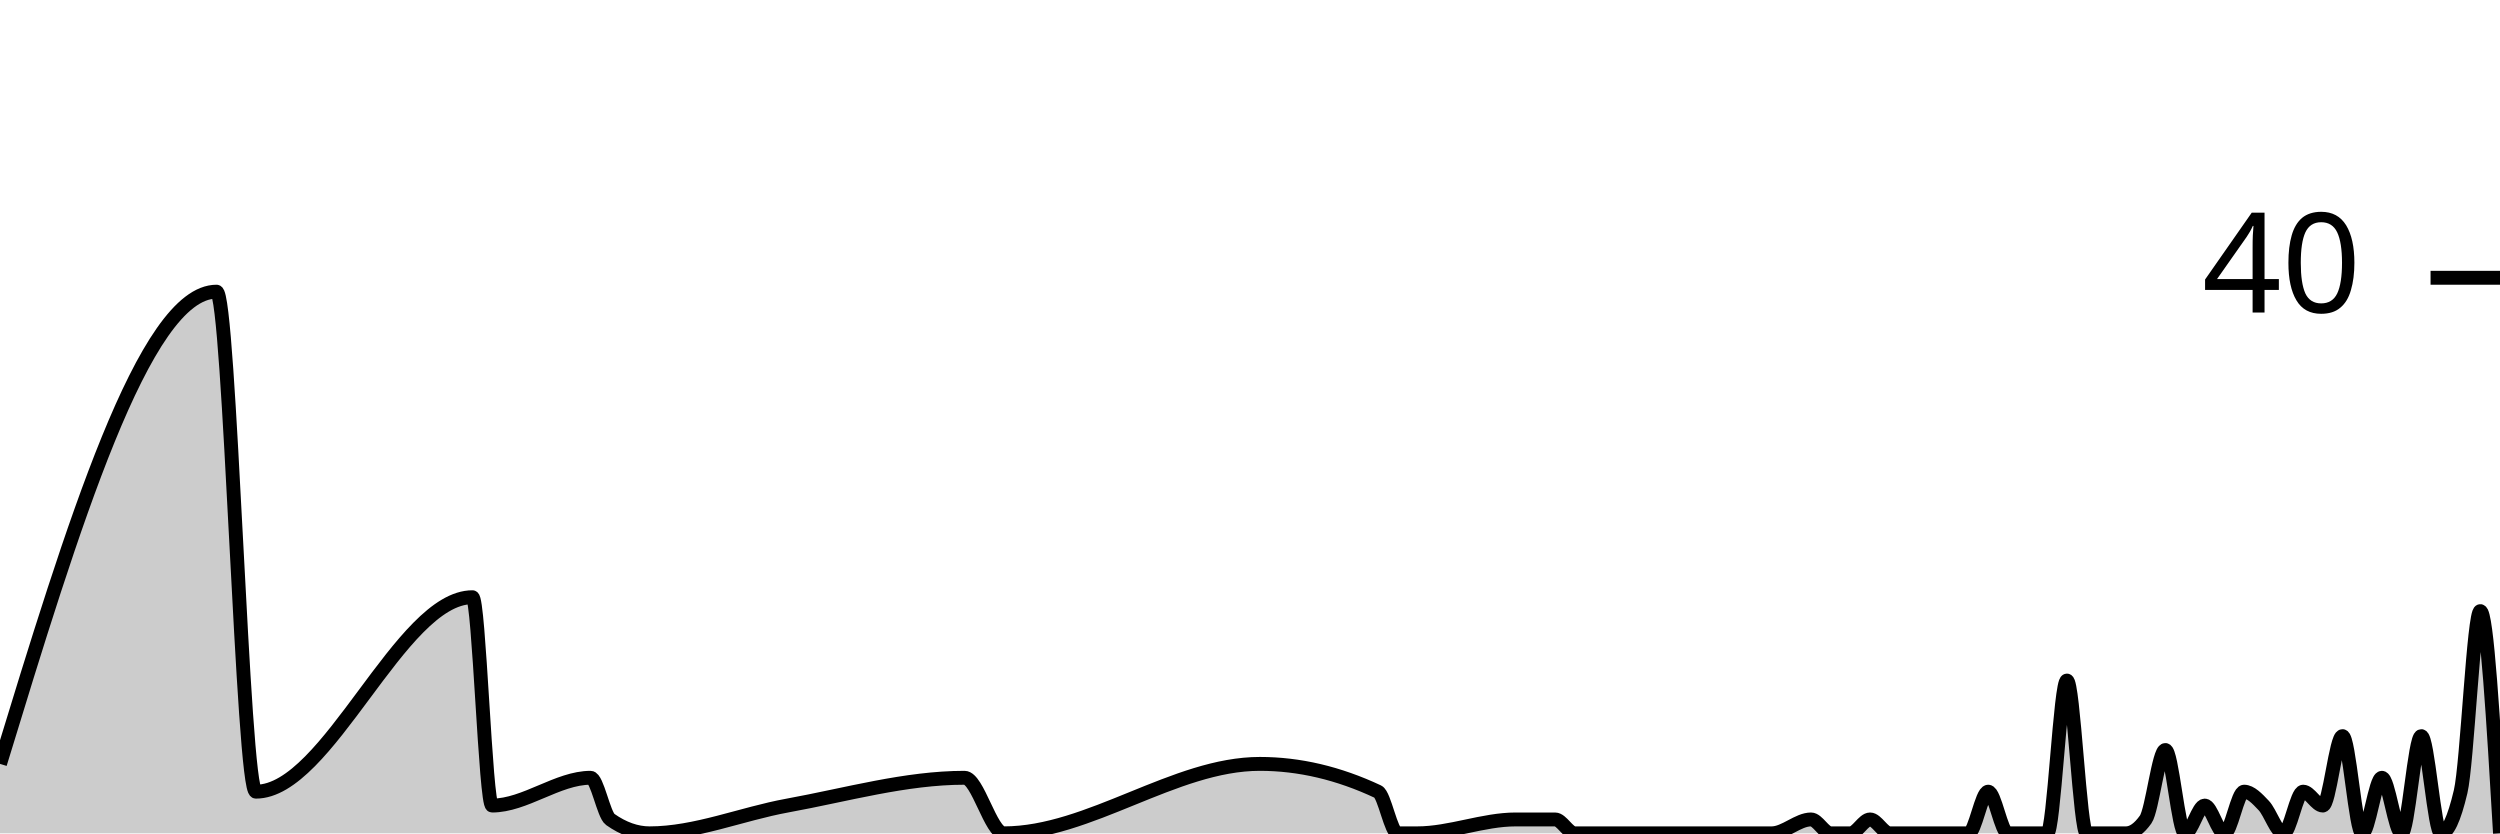
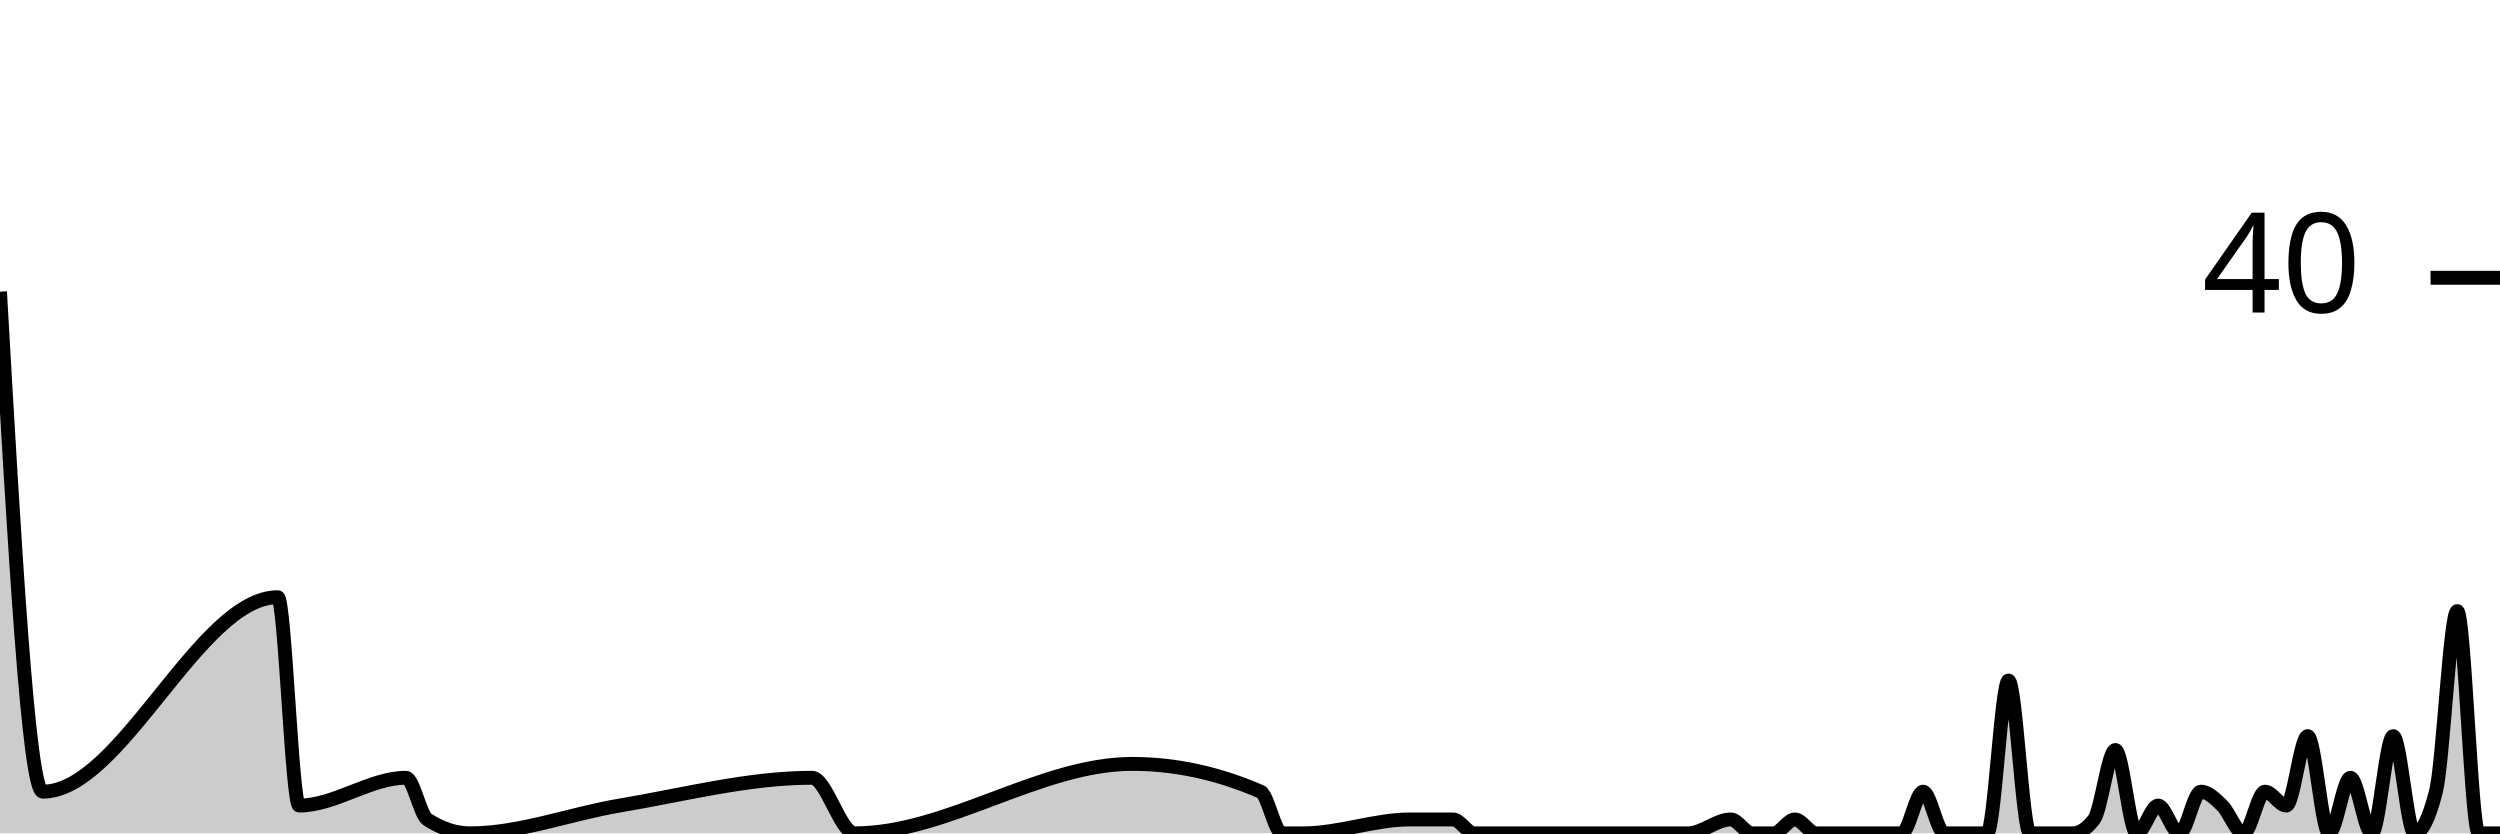
<svg xmlns="http://www.w3.org/2000/svg" viewBox="0 0 180 60">
  <g transform="translate(0,20)">
-     <path class="area" fill="rgba(0, 0, 0, 0.2)" d="M0,35C5.197,18,10.394,1,15.591,1C16.535,1,17.48,37,18.425,37C23.622,37,28.819,23,34.016,23C34.488,23,34.961,38,35.433,38C37.795,38,40.157,36,42.52,36C42.992,36,43.465,38.667,43.937,39C44.882,39.667,45.827,40,46.772,40C50.079,40,53.386,38.602,56.693,38C60.945,37.226,65.197,36,69.449,36C70.394,36,71.339,40,72.283,40C78.425,40,84.567,35,90.709,35C93.543,35,96.378,35.667,99.213,37C99.685,37.222,100.157,40,100.63,40C101.102,40,101.575,40,102.047,40C104.409,40,106.772,39,109.134,39C110.079,39,111.024,39,111.969,39C112.441,39,112.913,40,113.386,40C113.858,40,114.331,40,114.803,40C115.748,40,116.693,40,117.638,40C118.11,40,118.583,40,119.055,40C119.528,40,120,40,120.472,40C120.945,40,121.417,40,121.89,40C123.78,40,125.669,40,127.559,40C128.504,40,129.449,39,130.394,39C130.866,39,131.339,40,131.811,40C132.283,40,132.756,40,133.228,40C133.701,40,134.173,39,134.646,39C135.118,39,135.591,40,136.063,40C136.535,40,137.008,40,137.48,40C138.425,40,139.37,40,140.315,40C140.787,40,141.26,40,141.732,40C142.205,40,142.677,37,143.15,37C143.622,37,144.094,40,144.567,40C145.039,40,145.512,40,145.984,40C146.457,40,146.929,40,147.402,40C147.874,40,148.346,29,148.819,29C149.291,29,149.764,40,150.236,40C150.709,40,151.181,40,151.654,40C152.126,40,152.598,40,153.071,40C153.543,40,154.016,39.667,154.488,39C154.961,38.333,155.433,34,155.906,34C156.378,34,156.85,40,157.323,40C157.795,40,158.268,38,158.74,38C159.213,38,159.685,40,160.157,40C160.63,40,161.102,37,161.575,37C162.047,37,162.52,37.5,162.992,38C163.465,38.5,163.937,40,164.409,40C164.882,40,165.354,37,165.827,37C166.299,37,166.772,38,167.244,38C167.717,38,168.189,33,168.661,33C169.134,33,169.606,40,170.079,40C170.551,40,171.024,36,171.496,36C171.969,36,172.441,40,172.913,40C173.386,40,173.858,33,174.331,33C174.803,33,175.276,40,175.748,40C176.22,40,176.693,39,177.165,37C177.638,35,178.11,24,178.583,24C179.055,24,179.528,32,180,40L180,40C179.528,40,179.055,40,178.583,40C178.11,40,177.638,40,177.165,40C176.693,40,176.22,40,175.748,40C175.276,40,174.803,40,174.331,40C173.858,40,173.386,40,172.913,40C172.441,40,171.969,40,171.496,40C171.024,40,170.551,40,170.079,40C169.606,40,169.134,40,168.661,40C168.189,40,167.717,40,167.244,40C166.772,40,166.299,40,165.827,40C165.354,40,164.882,40,164.409,40C163.937,40,163.465,40,162.992,40C162.52,40,162.047,40,161.575,40C161.102,40,160.63,40,160.157,40C159.685,40,159.213,40,158.74,40C158.268,40,157.795,40,157.323,40C156.85,40,156.378,40,155.906,40C155.433,40,154.961,40,154.488,40C154.016,40,153.543,40,153.071,40C152.598,40,152.126,40,151.654,40C151.181,40,150.709,40,150.236,40C149.764,40,149.291,40,148.819,40C148.346,40,147.874,40,147.402,40C146.929,40,146.457,40,145.984,40C145.512,40,145.039,40,144.567,40C144.094,40,143.622,40,143.15,40C142.677,40,142.205,40,141.732,40C141.26,40,140.787,40,140.315,40C139.37,40,138.425,40,137.48,40C137.008,40,136.535,40,136.063,40C135.591,40,135.118,40,134.646,40C134.173,40,133.701,40,133.228,40C132.756,40,132.283,40,131.811,40C131.339,40,130.866,40,130.394,40C129.449,40,128.504,40,127.559,40C125.669,40,123.78,40,121.89,40C121.417,40,120.945,40,120.472,40C120,40,119.528,40,119.055,40C118.583,40,118.11,40,117.638,40C116.693,40,115.748,40,114.803,40C114.331,40,113.858,40,113.386,40C112.913,40,112.441,40,111.969,40C111.024,40,110.079,40,109.134,40C106.772,40,104.409,40,102.047,40C101.575,40,101.102,40,100.63,40C100.157,40,99.685,40,99.213,40C96.378,40,93.543,40,90.709,40C84.567,40,78.425,40,72.283,40C71.339,40,70.394,40,69.449,40C65.197,40,60.945,40,56.693,40C53.386,40,50.079,40,46.772,40C45.827,40,44.882,40,43.937,40C43.465,40,42.992,40,42.52,40C40.157,40,37.795,40,35.433,40C34.961,40,34.488,40,34.016,40C28.819,40,23.622,40,18.425,40C17.48,40,16.535,40,15.591,40C10.394,40,5.197,40,0,40Z" />
-     <path class="line" stroke="black" fill="none" d="M0,35C5.197,18,10.394,1,15.591,1C16.535,1,17.48,37,18.425,37C23.622,37,28.819,23,34.016,23C34.488,23,34.961,38,35.433,38C37.795,38,40.157,36,42.52,36C42.992,36,43.465,38.667,43.937,39C44.882,39.667,45.827,40,46.772,40C50.079,40,53.386,38.602,56.693,38C60.945,37.226,65.197,36,69.449,36C70.394,36,71.339,40,72.283,40C78.425,40,84.567,35,90.709,35C93.543,35,96.378,35.667,99.213,37C99.685,37.222,100.157,40,100.63,40C101.102,40,101.575,40,102.047,40C104.409,40,106.772,39,109.134,39C110.079,39,111.024,39,111.969,39C112.441,39,112.913,40,113.386,40C113.858,40,114.331,40,114.803,40C115.748,40,116.693,40,117.638,40C118.11,40,118.583,40,119.055,40C119.528,40,120,40,120.472,40C120.945,40,121.417,40,121.89,40C123.78,40,125.669,40,127.559,40C128.504,40,129.449,39,130.394,39C130.866,39,131.339,40,131.811,40C132.283,40,132.756,40,133.228,40C133.701,40,134.173,39,134.646,39C135.118,39,135.591,40,136.063,40C136.535,40,137.008,40,137.48,40C138.425,40,139.37,40,140.315,40C140.787,40,141.26,40,141.732,40C142.205,40,142.677,37,143.15,37C143.622,37,144.094,40,144.567,40C145.039,40,145.512,40,145.984,40C146.457,40,146.929,40,147.402,40C147.874,40,148.346,29,148.819,29C149.291,29,149.764,40,150.236,40C150.709,40,151.181,40,151.654,40C152.126,40,152.598,40,153.071,40C153.543,40,154.016,39.667,154.488,39C154.961,38.333,155.433,34,155.906,34C156.378,34,156.85,40,157.323,40C157.795,40,158.268,38,158.74,38C159.213,38,159.685,40,160.157,40C160.63,40,161.102,37,161.575,37C162.047,37,162.52,37.5,162.992,38C163.465,38.5,163.937,40,164.409,40C164.882,40,165.354,37,165.827,37C166.299,37,166.772,38,167.244,38C167.717,38,168.189,33,168.661,33C169.134,33,169.606,40,170.079,40C170.551,40,171.024,36,171.496,36C171.969,36,172.441,40,172.913,40C173.386,40,173.858,33,174.331,33C174.803,33,175.276,40,175.748,40C176.22,40,176.693,39,177.165,37C177.638,35,178.11,24,178.583,24C179.055,24,179.528,32,180,40" />
+     <path class="area" fill="rgba(0, 0, 0, 0.2)" d="M0,1C1.026,19,2.051,37,3.077,37C8.718,37,14.359,23,20,23C20.513,23,21.026,38,21.538,38C24.103,38,26.667,36,29.231,36C29.744,36,30.256,38.667,30.769,39C31.795,39.667,32.821,40,33.846,40C37.436,40,41.026,38.602,44.615,38C49.231,37.226,53.846,36,58.462,36C59.487,36,60.513,40,61.538,40C68.205,40,74.872,35,81.538,35C84.615,35,87.692,35.667,90.769,37C91.282,37.222,91.795,40,92.308,40C92.821,40,93.333,40,93.846,40C96.41,40,98.974,39,101.538,39C102.564,39,103.59,39,104.615,39C105.128,39,105.641,40,106.154,40C106.667,40,107.179,40,107.692,40C108.718,40,109.744,40,110.769,40C111.282,40,111.795,40,112.308,40C112.821,40,113.333,40,113.846,40C114.359,40,114.872,40,115.385,40C117.436,40,119.487,40,121.538,40C122.564,40,123.59,39,124.615,39C125.128,39,125.641,40,126.154,40C126.667,40,127.179,40,127.692,40C128.205,40,128.718,39,129.231,39C129.744,39,130.256,40,130.769,40C131.282,40,131.795,40,132.308,40C133.333,40,134.359,40,135.385,40C135.897,40,136.41,40,136.923,40C137.436,40,137.949,37,138.462,37C138.974,37,139.487,40,140,40C140.513,40,141.026,40,141.538,40C142.051,40,142.564,40,143.077,40C143.59,40,144.103,29,144.615,29C145.128,29,145.641,40,146.154,40C146.667,40,147.179,40,147.692,40C148.205,40,148.718,40,149.231,40C149.744,40,150.256,39.667,150.769,39C151.282,38.333,151.795,34,152.308,34C152.821,34,153.333,40,153.846,40C154.359,40,154.872,38,155.385,38C155.897,38,156.41,40,156.923,40C157.436,40,157.949,37,158.462,37C158.974,37,159.487,37.5,160,38C160.513,38.5,161.026,40,161.538,40C162.051,40,162.564,37,163.077,37C163.59,37,164.103,38,164.615,38C165.128,38,165.641,33,166.154,33C166.667,33,167.179,40,167.692,40C168.205,40,168.718,36,169.231,36C169.744,36,170.256,40,170.769,40C171.282,40,171.795,33,172.308,33C172.821,33,173.333,40,173.846,40C174.359,40,174.872,39,175.385,37C175.897,35,176.41,24,176.923,24C177.436,24,177.949,40,178.462,40C178.974,40,179.487,40,180,40L180,40C179.487,40,178.974,40,178.462,40C177.949,40,177.436,40,176.923,40C176.41,40,175.897,40,175.385,40C174.872,40,174.359,40,173.846,40C173.333,40,172.821,40,172.308,40C171.795,40,171.282,40,170.769,40C170.256,40,169.744,40,169.231,40C168.718,40,168.205,40,167.692,40C167.179,40,166.667,40,166.154,40C165.641,40,165.128,40,164.615,40C164.103,40,163.59,40,163.077,40C162.564,40,162.051,40,161.538,40C161.026,40,160.513,40,160,40C159.487,40,158.974,40,158.462,40C157.949,40,157.436,40,156.923,40C156.41,40,155.897,40,155.385,40C154.872,40,154.359,40,153.846,40C153.333,40,152.821,40,152.308,40C151.795,40,151.282,40,150.769,40C150.256,40,149.744,40,149.231,40C148.718,40,148.205,40,147.692,40C147.179,40,146.667,40,146.154,40C145.641,40,145.128,40,144.615,40C144.103,40,143.59,40,143.077,40C142.564,40,142.051,40,141.538,40C141.026,40,140.513,40,140,40C139.487,40,138.974,40,138.462,40C137.949,40,137.436,40,136.923,40C136.41,40,135.897,40,135.385,40C134.359,40,133.333,40,132.308,40C131.795,40,131.282,40,130.769,40C130.256,40,129.744,40,129.231,40C128.718,40,128.205,40,127.692,40C127.179,40,126.667,40,126.154,40C125.641,40,125.128,40,124.615,40C123.59,40,122.564,40,121.538,40C119.487,40,117.436,40,115.385,40C114.872,40,114.359,40,113.846,40C113.333,40,112.821,40,112.308,40C111.795,40,111.282,40,110.769,40C109.744,40,108.718,40,107.692,40C107.179,40,106.667,40,106.154,40C105.641,40,105.128,40,104.615,40C103.59,40,102.564,40,101.538,40C98.974,40,96.41,40,93.846,40C93.333,40,92.821,40,92.308,40C91.795,40,91.282,40,90.769,40C87.692,40,84.615,40,81.538,40C74.872,40,68.205,40,61.538,40C60.513,40,59.487,40,58.462,40C53.846,40,49.231,40,44.615,40C41.026,40,37.436,40,33.846,40C32.821,40,31.795,40,30.769,40C30.256,40,29.744,40,29.231,40C26.667,40,24.103,40,21.538,40C21.026,40,20.513,40,20,40C14.359,40,8.718,40,3.077,40C2.051,40,1.026,40,0,40Z" />
+     <path class="line" stroke="black" fill="none" d="M0,1C1.026,19,2.051,37,3.077,37C8.718,37,14.359,23,20,23C20.513,23,21.026,38,21.538,38C24.103,38,26.667,36,29.231,36C29.744,36,30.256,38.667,30.769,39C31.795,39.667,32.821,40,33.846,40C37.436,40,41.026,38.602,44.615,38C49.231,37.226,53.846,36,58.462,36C59.487,36,60.513,40,61.538,40C68.205,40,74.872,35,81.538,35C84.615,35,87.692,35.667,90.769,37C91.282,37.222,91.795,40,92.308,40C92.821,40,93.333,40,93.846,40C96.41,40,98.974,39,101.538,39C102.564,39,103.59,39,104.615,39C105.128,39,105.641,40,106.154,40C106.667,40,107.179,40,107.692,40C108.718,40,109.744,40,110.769,40C111.282,40,111.795,40,112.308,40C112.821,40,113.333,40,113.846,40C114.359,40,114.872,40,115.385,40C117.436,40,119.487,40,121.538,40C122.564,40,123.59,39,124.615,39C125.128,39,125.641,40,126.154,40C126.667,40,127.179,40,127.692,40C128.205,40,128.718,39,129.231,39C129.744,39,130.256,40,130.769,40C131.282,40,131.795,40,132.308,40C133.333,40,134.359,40,135.385,40C135.897,40,136.41,40,136.923,40C137.436,40,137.949,37,138.462,37C138.974,37,139.487,40,140,40C140.513,40,141.026,40,141.538,40C142.051,40,142.564,40,143.077,40C143.59,40,144.103,29,144.615,29C145.128,29,145.641,40,146.154,40C146.667,40,147.179,40,147.692,40C148.205,40,148.718,40,149.231,40C149.744,40,150.256,39.667,150.769,39C151.282,38.333,151.795,34,152.308,34C152.821,34,153.333,40,153.846,40C154.359,40,154.872,38,155.385,38C155.897,38,156.41,40,156.923,40C157.436,40,157.949,37,158.462,37C158.974,37,159.487,37.5,160,38C160.513,38.5,161.026,40,161.538,40C162.051,40,162.564,37,163.077,37C163.59,37,164.103,38,164.615,38C165.128,38,165.641,33,166.154,33C166.667,33,167.179,40,167.692,40C168.205,40,168.718,36,169.231,36C169.744,36,170.256,40,170.769,40C171.282,40,171.795,33,172.308,33C172.821,33,173.333,40,173.846,40C174.359,40,174.872,39,175.385,37C175.897,35,176.41,24,176.923,24C177.436,24,177.949,40,178.462,40C178.974,40,179.487,40,180,40" />
    <path class="axis-ceiling" stroke-width="1" stroke="black" fill="none" d="M175,0L180,0" />
    <text class="axis-ceiling-label" font-family="sans-serif" text-anchor="end" font-size="10px" x="170" y="2.5">40</text>
  </g>
</svg>
